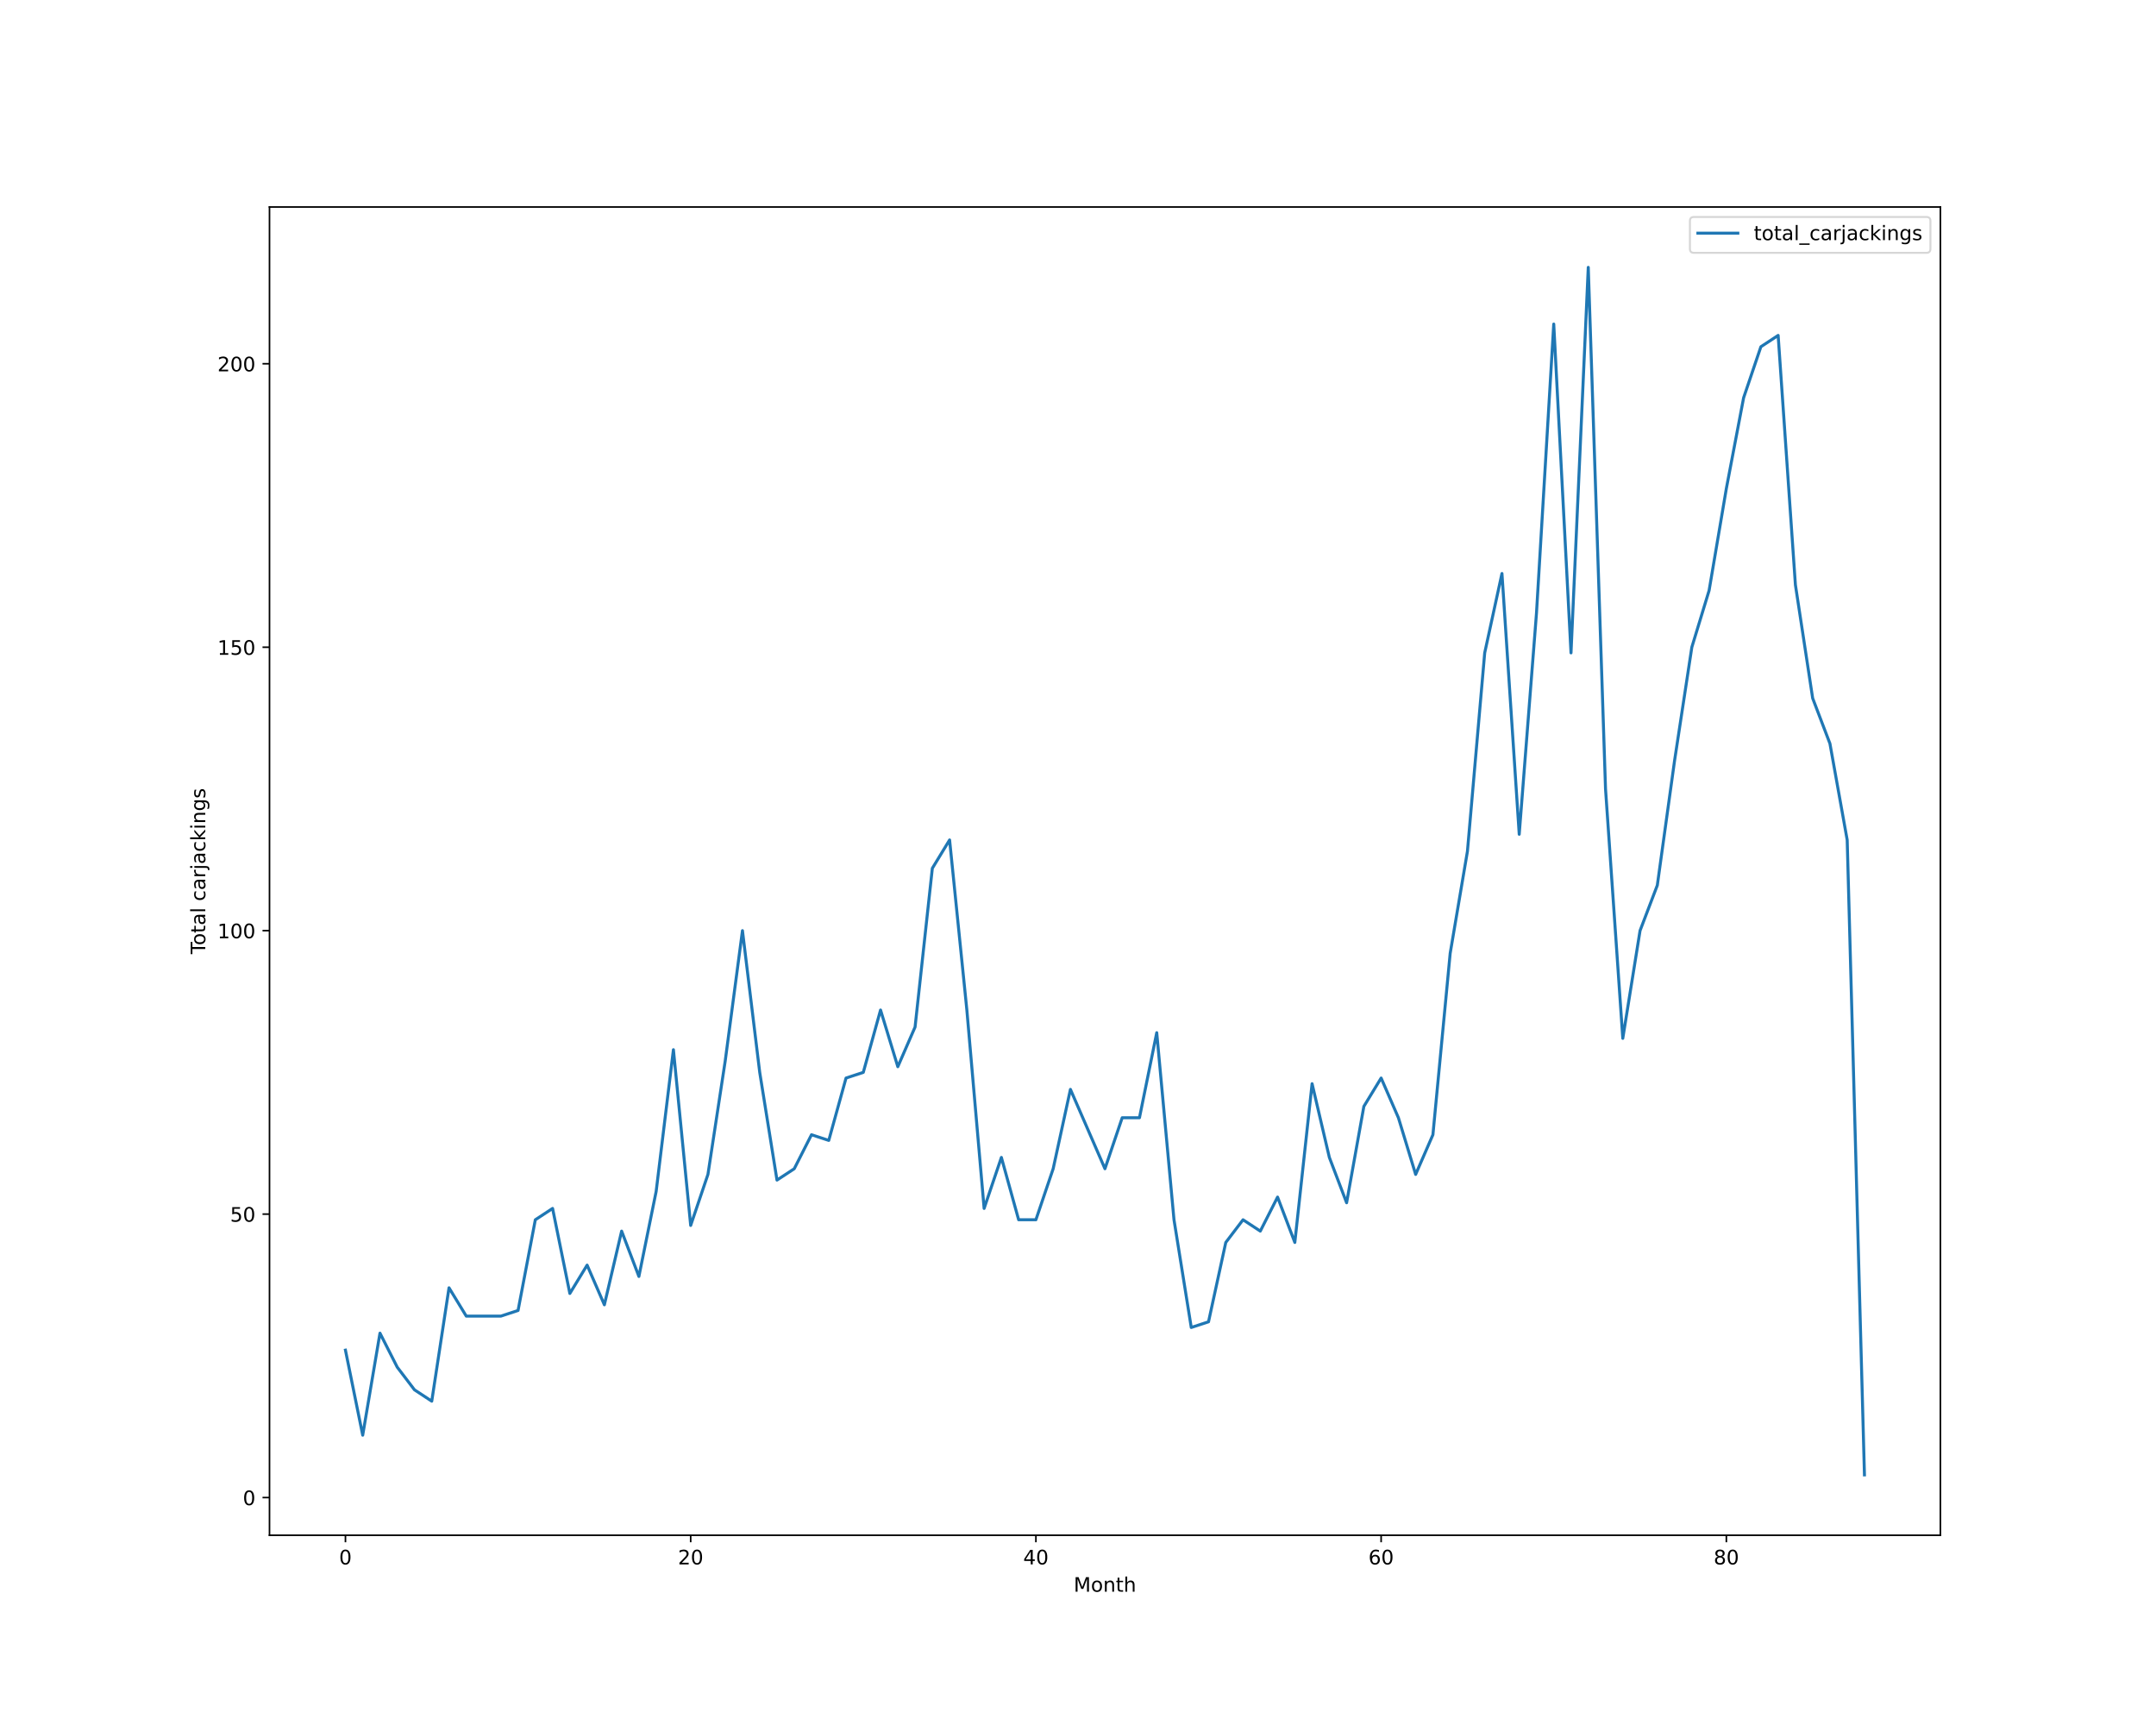
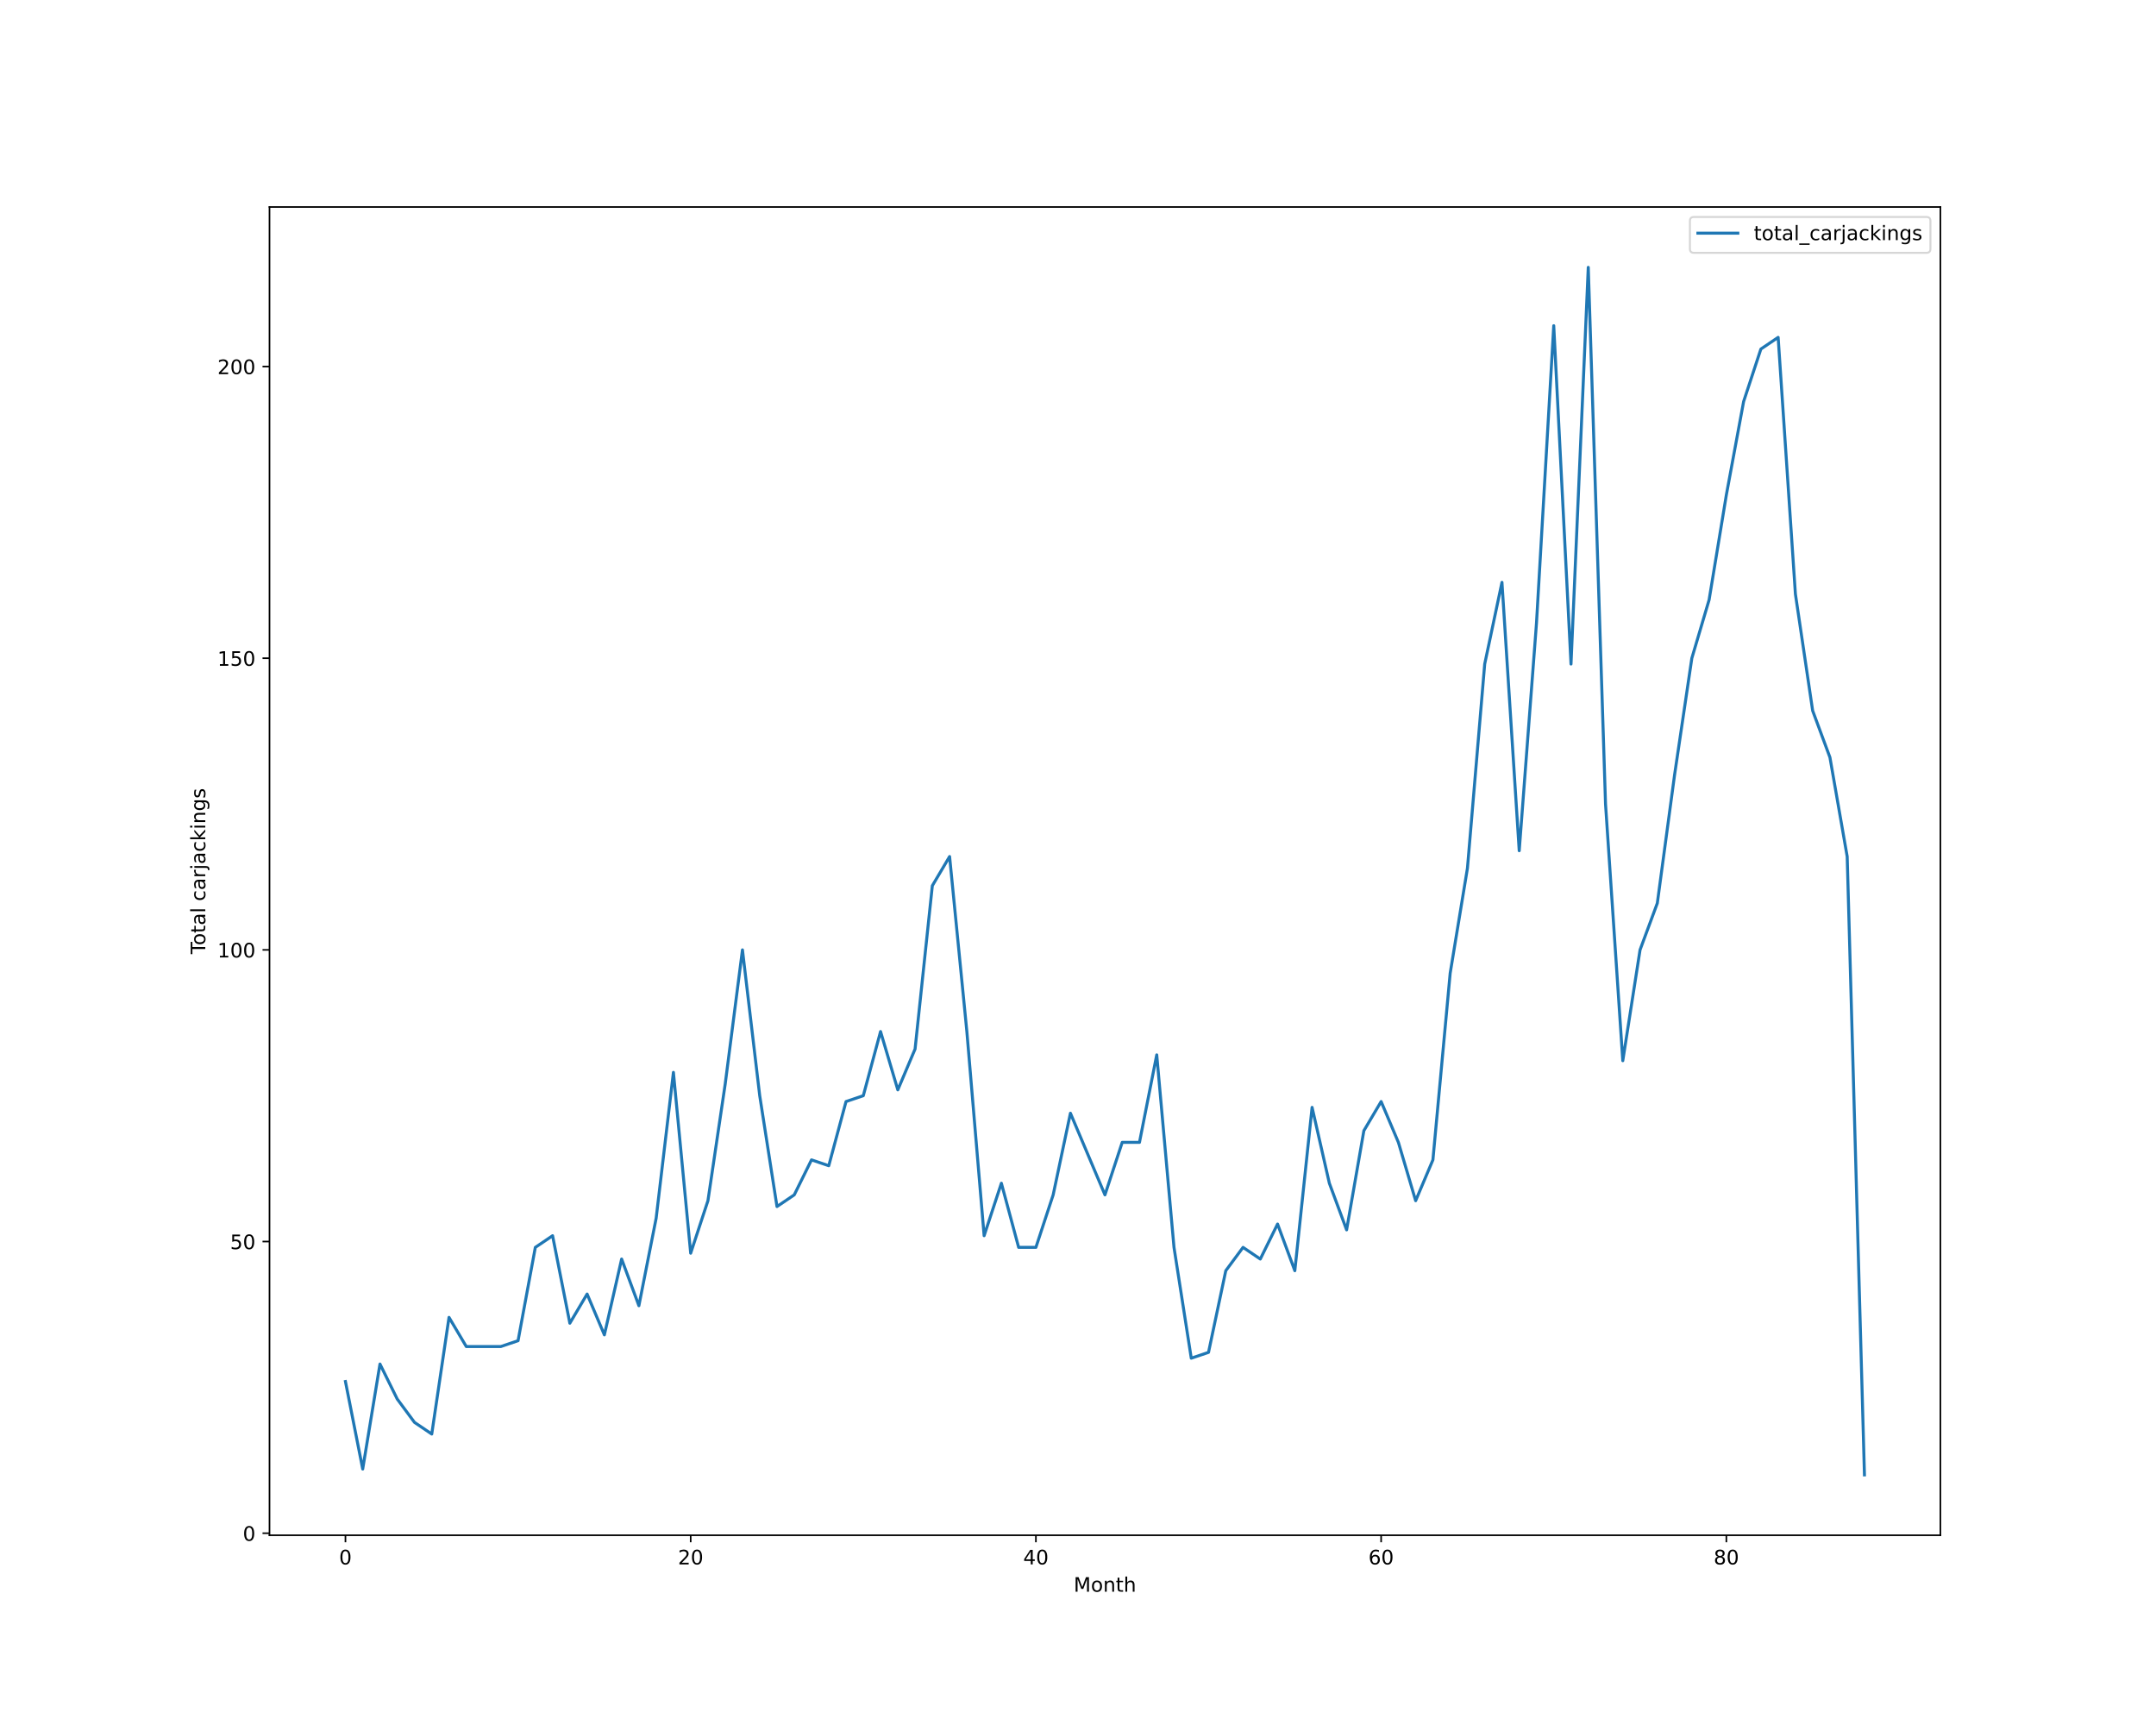
<svg xmlns="http://www.w3.org/2000/svg" xmlns:xlink="http://www.w3.org/1999/xlink" height="864pt" version="1.1" viewBox="0 0 1080 864" width="1080pt">
  <defs>
    <style type="text/css">*{stroke-linecap:butt;stroke-linejoin:round;}</style>
  </defs>
  <g id="figure_1">
    <g id="patch_1">
      <path d="M 0 864  L 1080 864  L 1080 0  L 0 0  z " style="fill:#ffffff;" />
    </g>
    <g id="axes_1">
      <g id="patch_2">
        <path d="M 135 768.96  L 972 768.96  L 972 103.68  L 135 103.68  z " style="fill:#ffffff;" />
      </g>
      <g id="matplotlib.axis_1">
        <g id="xtick_1">
          <g id="line2d_1">
            <defs>
-               <path d="M 0 0  L 0 3.5  " id="m38084f90a0" style="stroke:#000000;stroke-width:0.8;" />
-             </defs>
-             <g>
-               <use style="stroke:#000000;stroke-width:0.8;" x="173.045" xlink:href="#m38084f90a0" y="768.96" />
+               <path d="M 0 0  L 0 3.5  " id="mb2073992c8" style="stroke:#000000;stroke-width:0.8;" />
+             </defs>
+             <g>
+               <use style="stroke:#000000;stroke-width:0.8;" x="173.045" xlink:href="#mb2073992c8" y="768.96" />
            </g>
          </g>
          <g id="text_1">
            <g transform="translate(169.8642 783.5584)scale(0.1 -0.1)">
              <defs>
                <path d="M 2034 4250  Q 1547 4250 1301 3770  Q 1056 3291 1056 2328  Q 1056 1369 1301 889  Q 1547 409 2034 409  Q 2525 409 2770 889  Q 3016 1369 3016 2328  Q 3016 3291 2770 3770  Q 2525 4250 2034 4250  z M 2034 4750  Q 2819 4750 3233 4129  Q 3647 3509 3647 2328  Q 3647 1150 3233 529  Q 2819 -91 2034 -91  Q 1250 -91 836 529  Q 422 1150 422 2328  Q 422 3509 836 4129  Q 1250 4750 2034 4750  z " id="DejaVuSans-30" transform="scale(0.015625)" />
              </defs>
              <use xlink:href="#DejaVuSans-30" />
            </g>
          </g>
        </g>
        <g id="xtick_2">
          <g id="line2d_2">
            <g>
-               <use style="stroke:#000000;stroke-width:0.8;" x="345.979" xlink:href="#m38084f90a0" y="768.96" />
+               <use style="stroke:#000000;stroke-width:0.8;" x="345.979" xlink:href="#mb2073992c8" y="768.96" />
            </g>
          </g>
          <g id="text_2">
            <g transform="translate(339.6168 783.5584)scale(0.1 -0.1)">
              <defs>
                <path d="M 1228 531  L 3431 531  L 3431 0  L 469 0  L 469 531  Q 828 903 1448 1529  Q 2069 2156 2228 2338  Q 2531 2678 2651 2914  Q 2772 3150 2772 3378  Q 2772 3750 2511 3984  Q 2250 4219 1831 4219  Q 1534 4219 1204 4116  Q 875 4013 500 3803  L 500 4441  Q 881 4594 1212 4672  Q 1544 4750 1819 4750  Q 2544 4750 2975 4387  Q 3406 4025 3406 3419  Q 3406 3131 3298 2873  Q 3191 2616 2906 2266  Q 2828 2175 2409 1742  Q 1991 1309 1228 531  z " id="DejaVuSans-32" transform="scale(0.015625)" />
              </defs>
              <use xlink:href="#DejaVuSans-32" />
              <use x="63.623" xlink:href="#DejaVuSans-30" />
            </g>
          </g>
        </g>
        <g id="xtick_3">
          <g id="line2d_3">
            <g>
-               <use style="stroke:#000000;stroke-width:0.8;" x="518.913" xlink:href="#m38084f90a0" y="768.96" />
+               <use style="stroke:#000000;stroke-width:0.8;" x="518.913" xlink:href="#mb2073992c8" y="768.96" />
            </g>
          </g>
          <g id="text_3">
            <g transform="translate(512.5507 783.5584)scale(0.1 -0.1)">
              <defs>
                <path d="M 2419 4116  L 825 1625  L 2419 1625  L 2419 4116  z M 2253 4666  L 3047 4666  L 3047 1625  L 3713 1625  L 3713 1100  L 3047 1100  L 3047 0  L 2419 0  L 2419 1100  L 313 1100  L 313 1709  L 2253 4666  z " id="DejaVuSans-34" transform="scale(0.015625)" />
              </defs>
              <use xlink:href="#DejaVuSans-34" />
              <use x="63.623" xlink:href="#DejaVuSans-30" />
            </g>
          </g>
        </g>
        <g id="xtick_4">
          <g id="line2d_4">
            <g>
-               <use style="stroke:#000000;stroke-width:0.8;" x="691.847" xlink:href="#m38084f90a0" y="768.96" />
+               <use style="stroke:#000000;stroke-width:0.8;" x="691.847" xlink:href="#mb2073992c8" y="768.96" />
            </g>
          </g>
          <g id="text_4">
            <g transform="translate(685.4846 783.5584)scale(0.1 -0.1)">
              <defs>
                <path d="M 2113 2584  Q 1688 2584 1439 2293  Q 1191 2003 1191 1497  Q 1191 994 1439 701  Q 1688 409 2113 409  Q 2538 409 2786 701  Q 3034 994 3034 1497  Q 3034 2003 2786 2293  Q 2538 2584 2113 2584  z M 3366 4563  L 3366 3988  Q 3128 4100 2886 4159  Q 2644 4219 2406 4219  Q 1781 4219 1451 3797  Q 1122 3375 1075 2522  Q 1259 2794 1537 2939  Q 1816 3084 2150 3084  Q 2853 3084 3261 2657  Q 3669 2231 3669 1497  Q 3669 778 3244 343  Q 2819 -91 2113 -91  Q 1303 -91 875 529  Q 447 1150 447 2328  Q 447 3434 972 4092  Q 1497 4750 2381 4750  Q 2619 4750 2861 4703  Q 3103 4656 3366 4563  z " id="DejaVuSans-36" transform="scale(0.015625)" />
              </defs>
              <use xlink:href="#DejaVuSans-36" />
              <use x="63.623" xlink:href="#DejaVuSans-30" />
            </g>
          </g>
        </g>
        <g id="xtick_5">
          <g id="line2d_5">
            <g>
-               <use style="stroke:#000000;stroke-width:0.8;" x="864.781" xlink:href="#m38084f90a0" y="768.96" />
+               <use style="stroke:#000000;stroke-width:0.8;" x="864.781" xlink:href="#mb2073992c8" y="768.96" />
            </g>
          </g>
          <g id="text_5">
            <g transform="translate(858.4185 783.5584)scale(0.1 -0.1)">
              <defs>
                <path d="M 2034 2216  Q 1584 2216 1326 1975  Q 1069 1734 1069 1313  Q 1069 891 1326 650  Q 1584 409 2034 409  Q 2484 409 2743 651  Q 3003 894 3003 1313  Q 3003 1734 2745 1975  Q 2488 2216 2034 2216  z M 1403 2484  Q 997 2584 770 2862  Q 544 3141 544 3541  Q 544 4100 942 4425  Q 1341 4750 2034 4750  Q 2731 4750 3128 4425  Q 3525 4100 3525 3541  Q 3525 3141 3298 2862  Q 3072 2584 2669 2484  Q 3125 2378 3379 2068  Q 3634 1759 3634 1313  Q 3634 634 3220 271  Q 2806 -91 2034 -91  Q 1263 -91 848 271  Q 434 634 434 1313  Q 434 1759 690 2068  Q 947 2378 1403 2484  z M 1172 3481  Q 1172 3119 1398 2916  Q 1625 2713 2034 2713  Q 2441 2713 2670 2916  Q 2900 3119 2900 3481  Q 2900 3844 2670 4047  Q 2441 4250 2034 4250  Q 1625 4250 1398 4047  Q 1172 3844 1172 3481  z " id="DejaVuSans-38" transform="scale(0.015625)" />
              </defs>
              <use xlink:href="#DejaVuSans-38" />
              <use x="63.623" xlink:href="#DejaVuSans-30" />
            </g>
          </g>
        </g>
        <g id="text_6">
          <g transform="translate(537.8289 797.2366)scale(0.1 -0.1)">
            <defs>
              <path d="M 628 4666  L 1569 4666  L 2759 1491  L 3956 4666  L 4897 4666  L 4897 0  L 4281 0  L 4281 4097  L 3078 897  L 2444 897  L 1241 4097  L 1241 0  L 628 0  L 628 4666  z " id="DejaVuSans-4d" transform="scale(0.015625)" />
              <path d="M 1959 3097  Q 1497 3097 1228 2736  Q 959 2375 959 1747  Q 959 1119 1226 758  Q 1494 397 1959 397  Q 2419 397 2687 759  Q 2956 1122 2956 1747  Q 2956 2369 2687 2733  Q 2419 3097 1959 3097  z M 1959 3584  Q 2709 3584 3137 3096  Q 3566 2609 3566 1747  Q 3566 888 3137 398  Q 2709 -91 1959 -91  Q 1206 -91 779 398  Q 353 888 353 1747  Q 353 2609 779 3096  Q 1206 3584 1959 3584  z " id="DejaVuSans-6f" transform="scale(0.015625)" />
              <path d="M 3513 2113  L 3513 0  L 2938 0  L 2938 2094  Q 2938 2591 2744 2837  Q 2550 3084 2163 3084  Q 1697 3084 1428 2787  Q 1159 2491 1159 1978  L 1159 0  L 581 0  L 581 3500  L 1159 3500  L 1159 2956  Q 1366 3272 1645 3428  Q 1925 3584 2291 3584  Q 2894 3584 3203 3211  Q 3513 2838 3513 2113  z " id="DejaVuSans-6e" transform="scale(0.015625)" />
              <path d="M 1172 4494  L 1172 3500  L 2356 3500  L 2356 3053  L 1172 3053  L 1172 1153  Q 1172 725 1289 603  Q 1406 481 1766 481  L 2356 481  L 2356 0  L 1766 0  Q 1100 0 847 248  Q 594 497 594 1153  L 594 3053  L 172 3053  L 172 3500  L 594 3500  L 594 4494  L 1172 4494  z " id="DejaVuSans-74" transform="scale(0.015625)" />
              <path d="M 3513 2113  L 3513 0  L 2938 0  L 2938 2094  Q 2938 2591 2744 2837  Q 2550 3084 2163 3084  Q 1697 3084 1428 2787  Q 1159 2491 1159 1978  L 1159 0  L 581 0  L 581 4863  L 1159 4863  L 1159 2956  Q 1366 3272 1645 3428  Q 1925 3584 2291 3584  Q 2894 3584 3203 3211  Q 3513 2838 3513 2113  z " id="DejaVuSans-68" transform="scale(0.015625)" />
            </defs>
            <use xlink:href="#DejaVuSans-4d" />
            <use x="86.279" xlink:href="#DejaVuSans-6f" />
            <use x="147.461" xlink:href="#DejaVuSans-6e" />
            <use x="210.84" xlink:href="#DejaVuSans-74" />
            <use x="250.049" xlink:href="#DejaVuSans-68" />
          </g>
        </g>
      </g>
      <g id="matplotlib.axis_2">
        <g id="ytick_1">
          <g id="line2d_6">
            <defs>
-               <path d="M 0 0  L -3.5 0  " id="m4e8f7018fd" style="stroke:#000000;stroke-width:0.8;" />
-             </defs>
-             <g>
-               <use style="stroke:#000000;stroke-width:0.8;" x="135" xlink:href="#m4e8f7018fd" y="750.078" />
+               <path d="M 0 0  L -3.5 0  " id="mcb480b151a" style="stroke:#000000;stroke-width:0.8;" />
+             </defs>
+             <g>
+               <use style="stroke:#000000;stroke-width:0.8;" x="135" xlink:href="#mcb480b151a" y="767.937" />
            </g>
          </g>
          <g id="text_7">
-             <g transform="translate(121.6375 753.877)scale(0.1 -0.1)">
+             <g transform="translate(121.6375 771.7366)scale(0.1 -0.1)">
              <use xlink:href="#DejaVuSans-30" />
            </g>
          </g>
        </g>
        <g id="ytick_2">
          <g id="line2d_7">
            <g>
-               <use style="stroke:#000000;stroke-width:0.8;" x="135" xlink:href="#m4e8f7018fd" y="608.106" />
+               <use style="stroke:#000000;stroke-width:0.8;" x="135" xlink:href="#mcb480b151a" y="621.85" />
            </g>
          </g>
          <g id="text_8">
-             <g transform="translate(115.275 611.9051)scale(0.1 -0.1)">
+             <g transform="translate(115.275 625.6497)scale(0.1 -0.1)">
              <defs>
                <path d="M 691 4666  L 3169 4666  L 3169 4134  L 1269 4134  L 1269 2991  Q 1406 3038 1543 3061  Q 1681 3084 1819 3084  Q 2600 3084 3056 2656  Q 3513 2228 3513 1497  Q 3513 744 3044 326  Q 2575 -91 1722 -91  Q 1428 -91 1123 -41  Q 819 9 494 109  L 494 744  Q 775 591 1075 516  Q 1375 441 1709 441  Q 2250 441 2565 725  Q 2881 1009 2881 1497  Q 2881 1984 2565 2268  Q 2250 2553 1709 2553  Q 1456 2553 1204 2497  Q 953 2441 691 2322  L 691 4666  z " id="DejaVuSans-35" transform="scale(0.015625)" />
              </defs>
              <use xlink:href="#DejaVuSans-35" />
              <use x="63.623" xlink:href="#DejaVuSans-30" />
            </g>
          </g>
        </g>
        <g id="ytick_3">
          <g id="line2d_8">
            <g>
-               <use style="stroke:#000000;stroke-width:0.8;" x="135" xlink:href="#m4e8f7018fd" y="466.134" />
+               <use style="stroke:#000000;stroke-width:0.8;" x="135" xlink:href="#mcb480b151a" y="475.763" />
            </g>
          </g>
          <g id="text_9">
-             <g transform="translate(108.9125 469.9333)scale(0.1 -0.1)">
+             <g transform="translate(108.9125 479.5627)scale(0.1 -0.1)">
              <defs>
                <path d="M 794 531  L 1825 531  L 1825 4091  L 703 3866  L 703 4441  L 1819 4666  L 2450 4666  L 2450 531  L 3481 531  L 3481 0  L 794 0  L 794 531  z " id="DejaVuSans-31" transform="scale(0.015625)" />
              </defs>
              <use xlink:href="#DejaVuSans-31" />
              <use x="63.623" xlink:href="#DejaVuSans-30" />
              <use x="127.246" xlink:href="#DejaVuSans-30" />
            </g>
          </g>
        </g>
        <g id="ytick_4">
          <g id="line2d_9">
            <g>
-               <use style="stroke:#000000;stroke-width:0.8;" x="135" xlink:href="#m4e8f7018fd" y="324.162" />
+               <use style="stroke:#000000;stroke-width:0.8;" x="135" xlink:href="#mcb480b151a" y="329.677" />
            </g>
          </g>
          <g id="text_10">
-             <g transform="translate(108.9125 327.9615)scale(0.1 -0.1)">
+             <g transform="translate(108.9125 333.4757)scale(0.1 -0.1)">
              <use xlink:href="#DejaVuSans-31" />
              <use x="63.623" xlink:href="#DejaVuSans-35" />
              <use x="127.246" xlink:href="#DejaVuSans-30" />
            </g>
          </g>
        </g>
        <g id="ytick_5">
          <g id="line2d_10">
            <g>
-               <use style="stroke:#000000;stroke-width:0.8;" x="135" xlink:href="#m4e8f7018fd" y="182.19" />
+               <use style="stroke:#000000;stroke-width:0.8;" x="135" xlink:href="#mcb480b151a" y="183.59" />
            </g>
          </g>
          <g id="text_11">
-             <g transform="translate(108.9125 185.9896)scale(0.1 -0.1)">
+             <g transform="translate(108.9125 187.3888)scale(0.1 -0.1)">
              <use xlink:href="#DejaVuSans-32" />
              <use x="63.623" xlink:href="#DejaVuSans-30" />
              <use x="127.246" xlink:href="#DejaVuSans-30" />
            </g>
          </g>
        </g>
        <g id="text_12">
          <g transform="translate(102.8328 477.8888)rotate(-90)scale(0.1 -0.1)">
            <defs>
              <path d="M -19 4666  L 3928 4666  L 3928 4134  L 2272 4134  L 2272 0  L 1638 0  L 1638 4134  L -19 4134  L -19 4666  z " id="DejaVuSans-54" transform="scale(0.015625)" />
              <path d="M 2194 1759  Q 1497 1759 1228 1600  Q 959 1441 959 1056  Q 959 750 1161 570  Q 1363 391 1709 391  Q 2188 391 2477 730  Q 2766 1069 2766 1631  L 2766 1759  L 2194 1759  z M 3341 1997  L 3341 0  L 2766 0  L 2766 531  Q 2569 213 2275 61  Q 1981 -91 1556 -91  Q 1019 -91 701 211  Q 384 513 384 1019  Q 384 1609 779 1909  Q 1175 2209 1959 2209  L 2766 2209  L 2766 2266  Q 2766 2663 2505 2880  Q 2244 3097 1772 3097  Q 1472 3097 1187 3025  Q 903 2953 641 2809  L 641 3341  Q 956 3463 1253 3523  Q 1550 3584 1831 3584  Q 2591 3584 2966 3190  Q 3341 2797 3341 1997  z " id="DejaVuSans-61" transform="scale(0.015625)" />
              <path d="M 603 4863  L 1178 4863  L 1178 0  L 603 0  L 603 4863  z " id="DejaVuSans-6c" transform="scale(0.015625)" />
              <path id="DejaVuSans-20" transform="scale(0.015625)" />
              <path d="M 3122 3366  L 3122 2828  Q 2878 2963 2633 3030  Q 2388 3097 2138 3097  Q 1578 3097 1268 2742  Q 959 2388 959 1747  Q 959 1106 1268 751  Q 1578 397 2138 397  Q 2388 397 2633 464  Q 2878 531 3122 666  L 3122 134  Q 2881 22 2623 -34  Q 2366 -91 2075 -91  Q 1284 -91 818 406  Q 353 903 353 1747  Q 353 2603 823 3093  Q 1294 3584 2113 3584  Q 2378 3584 2631 3529  Q 2884 3475 3122 3366  z " id="DejaVuSans-63" transform="scale(0.015625)" />
              <path d="M 2631 2963  Q 2534 3019 2420 3045  Q 2306 3072 2169 3072  Q 1681 3072 1420 2755  Q 1159 2438 1159 1844  L 1159 0  L 581 0  L 581 3500  L 1159 3500  L 1159 2956  Q 1341 3275 1631 3429  Q 1922 3584 2338 3584  Q 2397 3584 2469 3576  Q 2541 3569 2628 3553  L 2631 2963  z " id="DejaVuSans-72" transform="scale(0.015625)" />
              <path d="M 603 3500  L 1178 3500  L 1178 -63  Q 1178 -731 923 -1031  Q 669 -1331 103 -1331  L -116 -1331  L -116 -844  L 38 -844  Q 366 -844 484 -692  Q 603 -541 603 -63  L 603 3500  z M 603 4863  L 1178 4863  L 1178 4134  L 603 4134  L 603 4863  z " id="DejaVuSans-6a" transform="scale(0.015625)" />
              <path d="M 581 4863  L 1159 4863  L 1159 1991  L 2875 3500  L 3609 3500  L 1753 1863  L 3688 0  L 2938 0  L 1159 1709  L 1159 0  L 581 0  L 581 4863  z " id="DejaVuSans-6b" transform="scale(0.015625)" />
              <path d="M 603 3500  L 1178 3500  L 1178 0  L 603 0  L 603 3500  z M 603 4863  L 1178 4863  L 1178 4134  L 603 4134  L 603 4863  z " id="DejaVuSans-69" transform="scale(0.015625)" />
              <path d="M 2906 1791  Q 2906 2416 2648 2759  Q 2391 3103 1925 3103  Q 1463 3103 1205 2759  Q 947 2416 947 1791  Q 947 1169 1205 825  Q 1463 481 1925 481  Q 2391 481 2648 825  Q 2906 1169 2906 1791  z M 3481 434  Q 3481 -459 3084 -895  Q 2688 -1331 1869 -1331  Q 1566 -1331 1297 -1286  Q 1028 -1241 775 -1147  L 775 -588  Q 1028 -725 1275 -790  Q 1522 -856 1778 -856  Q 2344 -856 2625 -561  Q 2906 -266 2906 331  L 2906 616  Q 2728 306 2450 153  Q 2172 0 1784 0  Q 1141 0 747 490  Q 353 981 353 1791  Q 353 2603 747 3093  Q 1141 3584 1784 3584  Q 2172 3584 2450 3431  Q 2728 3278 2906 2969  L 2906 3500  L 3481 3500  L 3481 434  z " id="DejaVuSans-67" transform="scale(0.015625)" />
              <path d="M 2834 3397  L 2834 2853  Q 2591 2978 2328 3040  Q 2066 3103 1784 3103  Q 1356 3103 1142 2972  Q 928 2841 928 2578  Q 928 2378 1081 2264  Q 1234 2150 1697 2047  L 1894 2003  Q 2506 1872 2764 1633  Q 3022 1394 3022 966  Q 3022 478 2636 193  Q 2250 -91 1575 -91  Q 1294 -91 989 -36  Q 684 19 347 128  L 347 722  Q 666 556 975 473  Q 1284 391 1588 391  Q 1994 391 2212 530  Q 2431 669 2431 922  Q 2431 1156 2273 1281  Q 2116 1406 1581 1522  L 1381 1569  Q 847 1681 609 1914  Q 372 2147 372 2553  Q 372 3047 722 3315  Q 1072 3584 1716 3584  Q 2034 3584 2315 3537  Q 2597 3491 2834 3397  z " id="DejaVuSans-73" transform="scale(0.015625)" />
            </defs>
            <use xlink:href="#DejaVuSans-54" />
            <use x="44.084" xlink:href="#DejaVuSans-6f" />
            <use x="105.266" xlink:href="#DejaVuSans-74" />
            <use x="144.475" xlink:href="#DejaVuSans-61" />
            <use x="205.754" xlink:href="#DejaVuSans-6c" />
            <use x="233.537" xlink:href="#DejaVuSans-20" />
            <use x="265.324" xlink:href="#DejaVuSans-63" />
            <use x="320.305" xlink:href="#DejaVuSans-61" />
            <use x="381.584" xlink:href="#DejaVuSans-72" />
            <use x="422.697" xlink:href="#DejaVuSans-6a" />
            <use x="450.48" xlink:href="#DejaVuSans-61" />
            <use x="511.76" xlink:href="#DejaVuSans-63" />
            <use x="566.74" xlink:href="#DejaVuSans-6b" />
            <use x="624.65" xlink:href="#DejaVuSans-69" />
            <use x="652.434" xlink:href="#DejaVuSans-6e" />
            <use x="715.812" xlink:href="#DejaVuSans-67" />
            <use x="779.289" xlink:href="#DejaVuSans-73" />
          </g>
        </g>
      </g>
      <g id="line2d_11">
-         <path clip-path="url(#pb88c253620)" d="M 173.045 676.252  L 181.692 718.844  L 190.339 667.734  L 198.986 684.771  L 207.632 696.128  L 216.279 701.807  L 224.926 645.019  L 233.572 659.216  L 242.219 659.216  L 250.866 659.216  L 259.512 656.376  L 268.159 610.945  L 276.806 605.266  L 285.452 647.858  L 294.099 633.661  L 302.746 653.537  L 311.393 616.624  L 320.039 639.34  L 328.686 596.748  L 337.333 525.762  L 345.979 613.785  L 354.626 588.23  L 363.273 531.441  L 371.919 466.134  L 380.566 537.12  L 389.213 591.069  L 397.86 585.39  L 406.506 568.354  L 415.153 571.193  L 423.8 539.959  L 432.446 537.12  L 441.093 505.886  L 449.74 534.281  L 458.386 514.405  L 467.033 434.9  L 475.68 420.703  L 484.326 505.886  L 492.973 605.266  L 501.62 579.712  L 510.267 610.945  L 518.913 610.945  L 527.56 585.39  L 536.207 545.638  L 544.853 565.514  L 553.5 585.39  L 562.147 559.835  L 570.793 559.835  L 579.44 517.244  L 588.087 610.945  L 596.733 664.895  L 605.38 662.055  L 614.027 622.303  L 622.674 610.945  L 631.32 616.624  L 639.967 599.588  L 648.614 622.303  L 657.26 542.799  L 665.907 579.712  L 674.554 602.427  L 683.2 554.157  L 691.847 539.959  L 700.494 559.835  L 709.14 588.23  L 717.787 568.354  L 726.434 477.492  L 735.081 426.382  L 743.727 327.002  L 752.374 287.25  L 761.021 417.864  L 769.667 307.126  L 778.314 162.314  L 786.961 327.002  L 795.607 133.92  L 804.254 395.148  L 812.901 520.083  L 821.548 466.134  L 830.194 443.419  L 838.841 380.951  L 847.488 324.162  L 856.134 295.768  L 864.781 244.658  L 873.428 199.227  L 882.074 173.672  L 890.721 167.993  L 899.368 292.928  L 908.014 349.717  L 916.661 372.433  L 925.308 420.703  L 933.955 738.72  " style="fill:none;stroke:#1f77b4;stroke-linecap:square;stroke-width:1.5;" />
+         <path clip-path="url(#p81e6ebab6f)" d="M 173.045 691.972  L 181.692 735.798  L 190.339 683.207  L 198.986 700.737  L 207.632 712.424  L 216.279 718.268  L 224.926 659.833  L 233.572 674.442  L 242.219 674.442  L 250.866 674.442  L 259.512 671.52  L 268.159 624.772  L 276.806 618.929  L 285.452 662.755  L 294.099 648.146  L 302.746 668.598  L 311.393 630.616  L 320.039 653.99  L 328.686 610.163  L 337.333 537.12  L 345.979 627.694  L 354.626 601.398  L 363.273 542.963  L 371.919 475.763  L 380.566 548.807  L 389.213 604.32  L 397.86 598.477  L 406.506 580.946  L 415.153 583.868  L 423.8 551.729  L 432.446 548.807  L 441.093 516.668  L 449.74 545.885  L 458.386 525.433  L 467.033 443.624  L 475.68 429.016  L 484.326 516.668  L 492.973 618.929  L 501.62 592.633  L 510.267 624.772  L 518.913 624.772  L 527.56 598.477  L 536.207 557.572  L 544.853 578.024  L 553.5 598.477  L 562.147 572.181  L 570.793 572.181  L 579.44 528.355  L 588.087 624.772  L 596.733 680.285  L 605.38 677.363  L 614.027 636.459  L 622.674 624.772  L 631.32 630.616  L 639.967 613.085  L 648.614 636.459  L 657.26 554.65  L 665.907 592.633  L 674.554 616.007  L 683.2 566.337  L 691.847 551.729  L 700.494 572.181  L 709.14 601.398  L 717.787 580.946  L 726.434 487.45  L 735.081 434.859  L 743.727 332.598  L 752.374 291.694  L 761.021 426.094  L 769.667 312.146  L 778.314 163.137  L 786.961 332.598  L 795.607 133.92  L 804.254 402.72  L 812.901 531.277  L 821.548 475.763  L 830.194 452.39  L 838.841 388.111  L 847.488 329.677  L 856.134 300.459  L 864.781 247.868  L 873.428 201.12  L 882.074 174.824  L 890.721 168.981  L 899.368 297.537  L 908.014 355.972  L 916.661 379.346  L 925.308 429.016  L 933.955 738.72  " style="fill:none;stroke:#1f77b4;stroke-linecap:square;stroke-width:1.5;" />
      </g>
      <g id="patch_3">
        <path d="M 135 768.96  L 135 103.68  " style="fill:none;stroke:#000000;stroke-linecap:square;stroke-linejoin:miter;stroke-width:0.8;" />
      </g>
      <g id="patch_4">
        <path d="M 972 768.96  L 972 103.68  " style="fill:none;stroke:#000000;stroke-linecap:square;stroke-linejoin:miter;stroke-width:0.8;" />
      </g>
      <g id="patch_5">
        <path d="M 135 768.96  L 972 768.96  " style="fill:none;stroke:#000000;stroke-linecap:square;stroke-linejoin:miter;stroke-width:0.8;" />
      </g>
      <g id="patch_6">
        <path d="M 135 103.68  L 972 103.68  " style="fill:none;stroke:#000000;stroke-linecap:square;stroke-linejoin:miter;stroke-width:0.8;" />
      </g>
      <g id="legend_1">
        <g id="patch_7">
          <path d="M 848.528 126.636  L 965 126.636  Q 967 126.636 967 124.636  L 967 110.68  Q 967 108.68 965 108.68  L 848.528 108.68  Q 846.528 108.68 846.528 110.68  L 846.528 124.636  Q 846.528 126.636 848.528 126.636  z " style="fill:#ffffff;opacity:0.8;stroke:#cccccc;stroke-linejoin:miter;" />
        </g>
        <g id="line2d_12">
          <path d="M 850.528 116.778  L 870.528 116.778  " style="fill:none;stroke:#1f77b4;stroke-linecap:square;stroke-width:1.5;" />
        </g>
        <g id="line2d_13" />
        <g id="text_13">
          <g transform="translate(878.5281 120.2784)scale(0.1 -0.1)">
            <defs>
              <path d="M 3263 -1063  L 3263 -1509  L -63 -1509  L -63 -1063  L 3263 -1063  z " id="DejaVuSans-5f" transform="scale(0.015625)" />
            </defs>
            <use xlink:href="#DejaVuSans-74" />
            <use x="39.209" xlink:href="#DejaVuSans-6f" />
            <use x="100.391" xlink:href="#DejaVuSans-74" />
            <use x="139.6" xlink:href="#DejaVuSans-61" />
            <use x="200.879" xlink:href="#DejaVuSans-6c" />
            <use x="228.662" xlink:href="#DejaVuSans-5f" />
            <use x="278.662" xlink:href="#DejaVuSans-63" />
            <use x="333.643" xlink:href="#DejaVuSans-61" />
            <use x="394.922" xlink:href="#DejaVuSans-72" />
            <use x="436.035" xlink:href="#DejaVuSans-6a" />
            <use x="463.818" xlink:href="#DejaVuSans-61" />
            <use x="525.098" xlink:href="#DejaVuSans-63" />
            <use x="580.078" xlink:href="#DejaVuSans-6b" />
            <use x="637.988" xlink:href="#DejaVuSans-69" />
            <use x="665.771" xlink:href="#DejaVuSans-6e" />
            <use x="729.15" xlink:href="#DejaVuSans-67" />
            <use x="792.627" xlink:href="#DejaVuSans-73" />
          </g>
        </g>
      </g>
    </g>
  </g>
  <defs>
-     <clipPath id="pb88c253620">
+     <clipPath id="p81e6ebab6f">
      <rect height="665.28" width="837" x="135" y="103.68" />
    </clipPath>
  </defs>
</svg>
